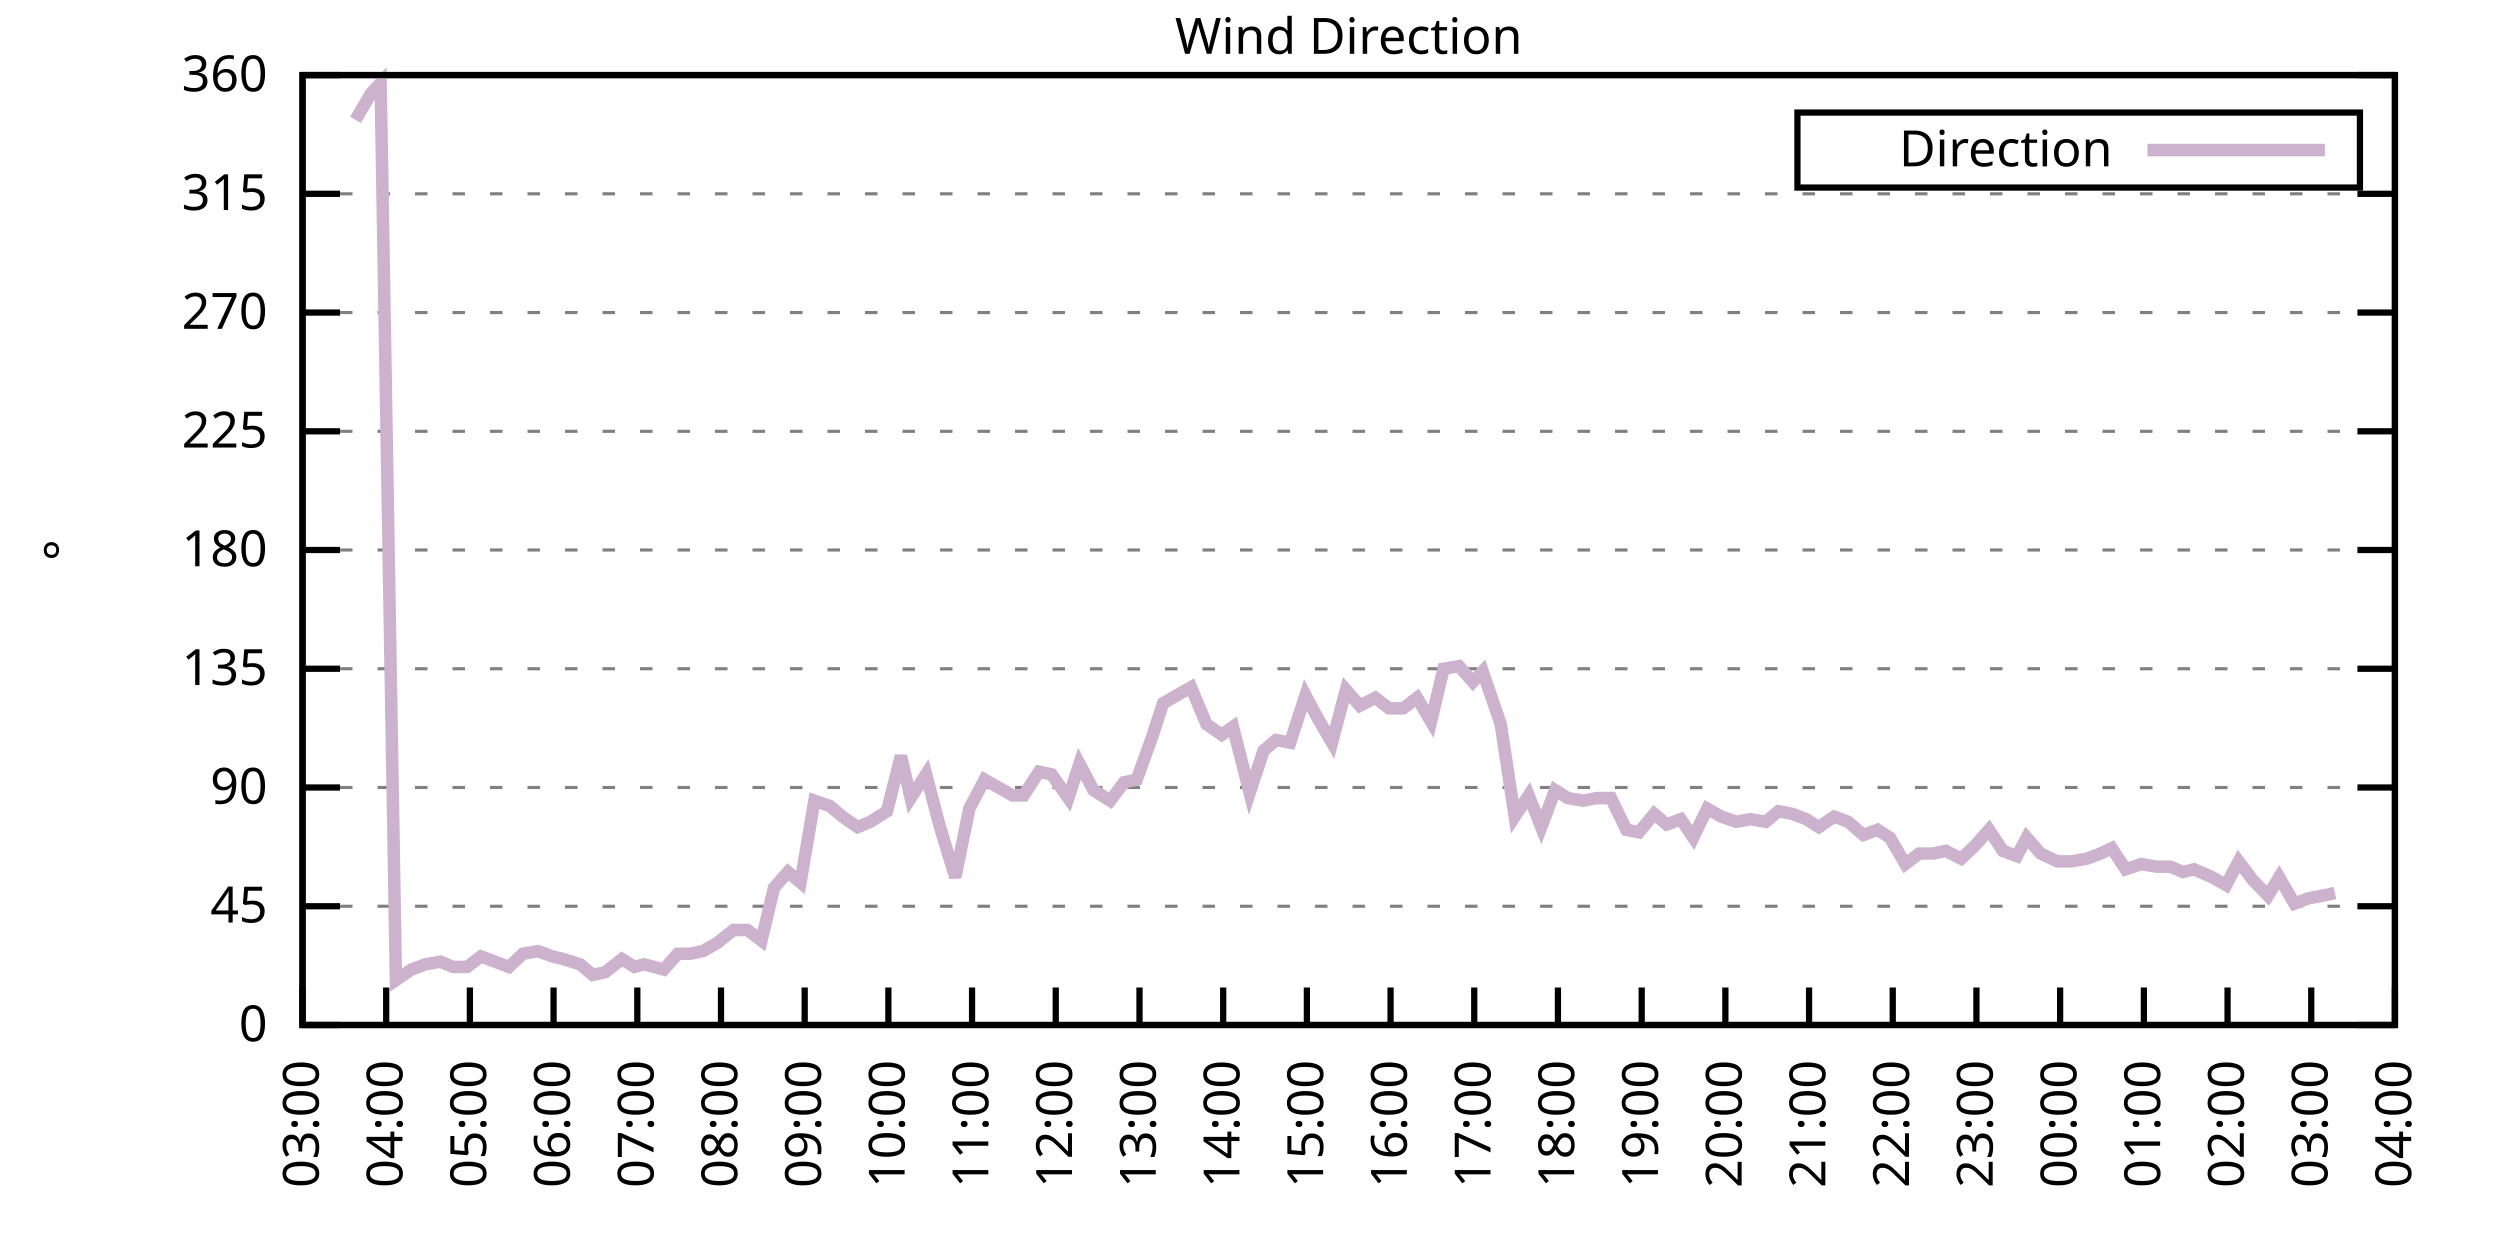
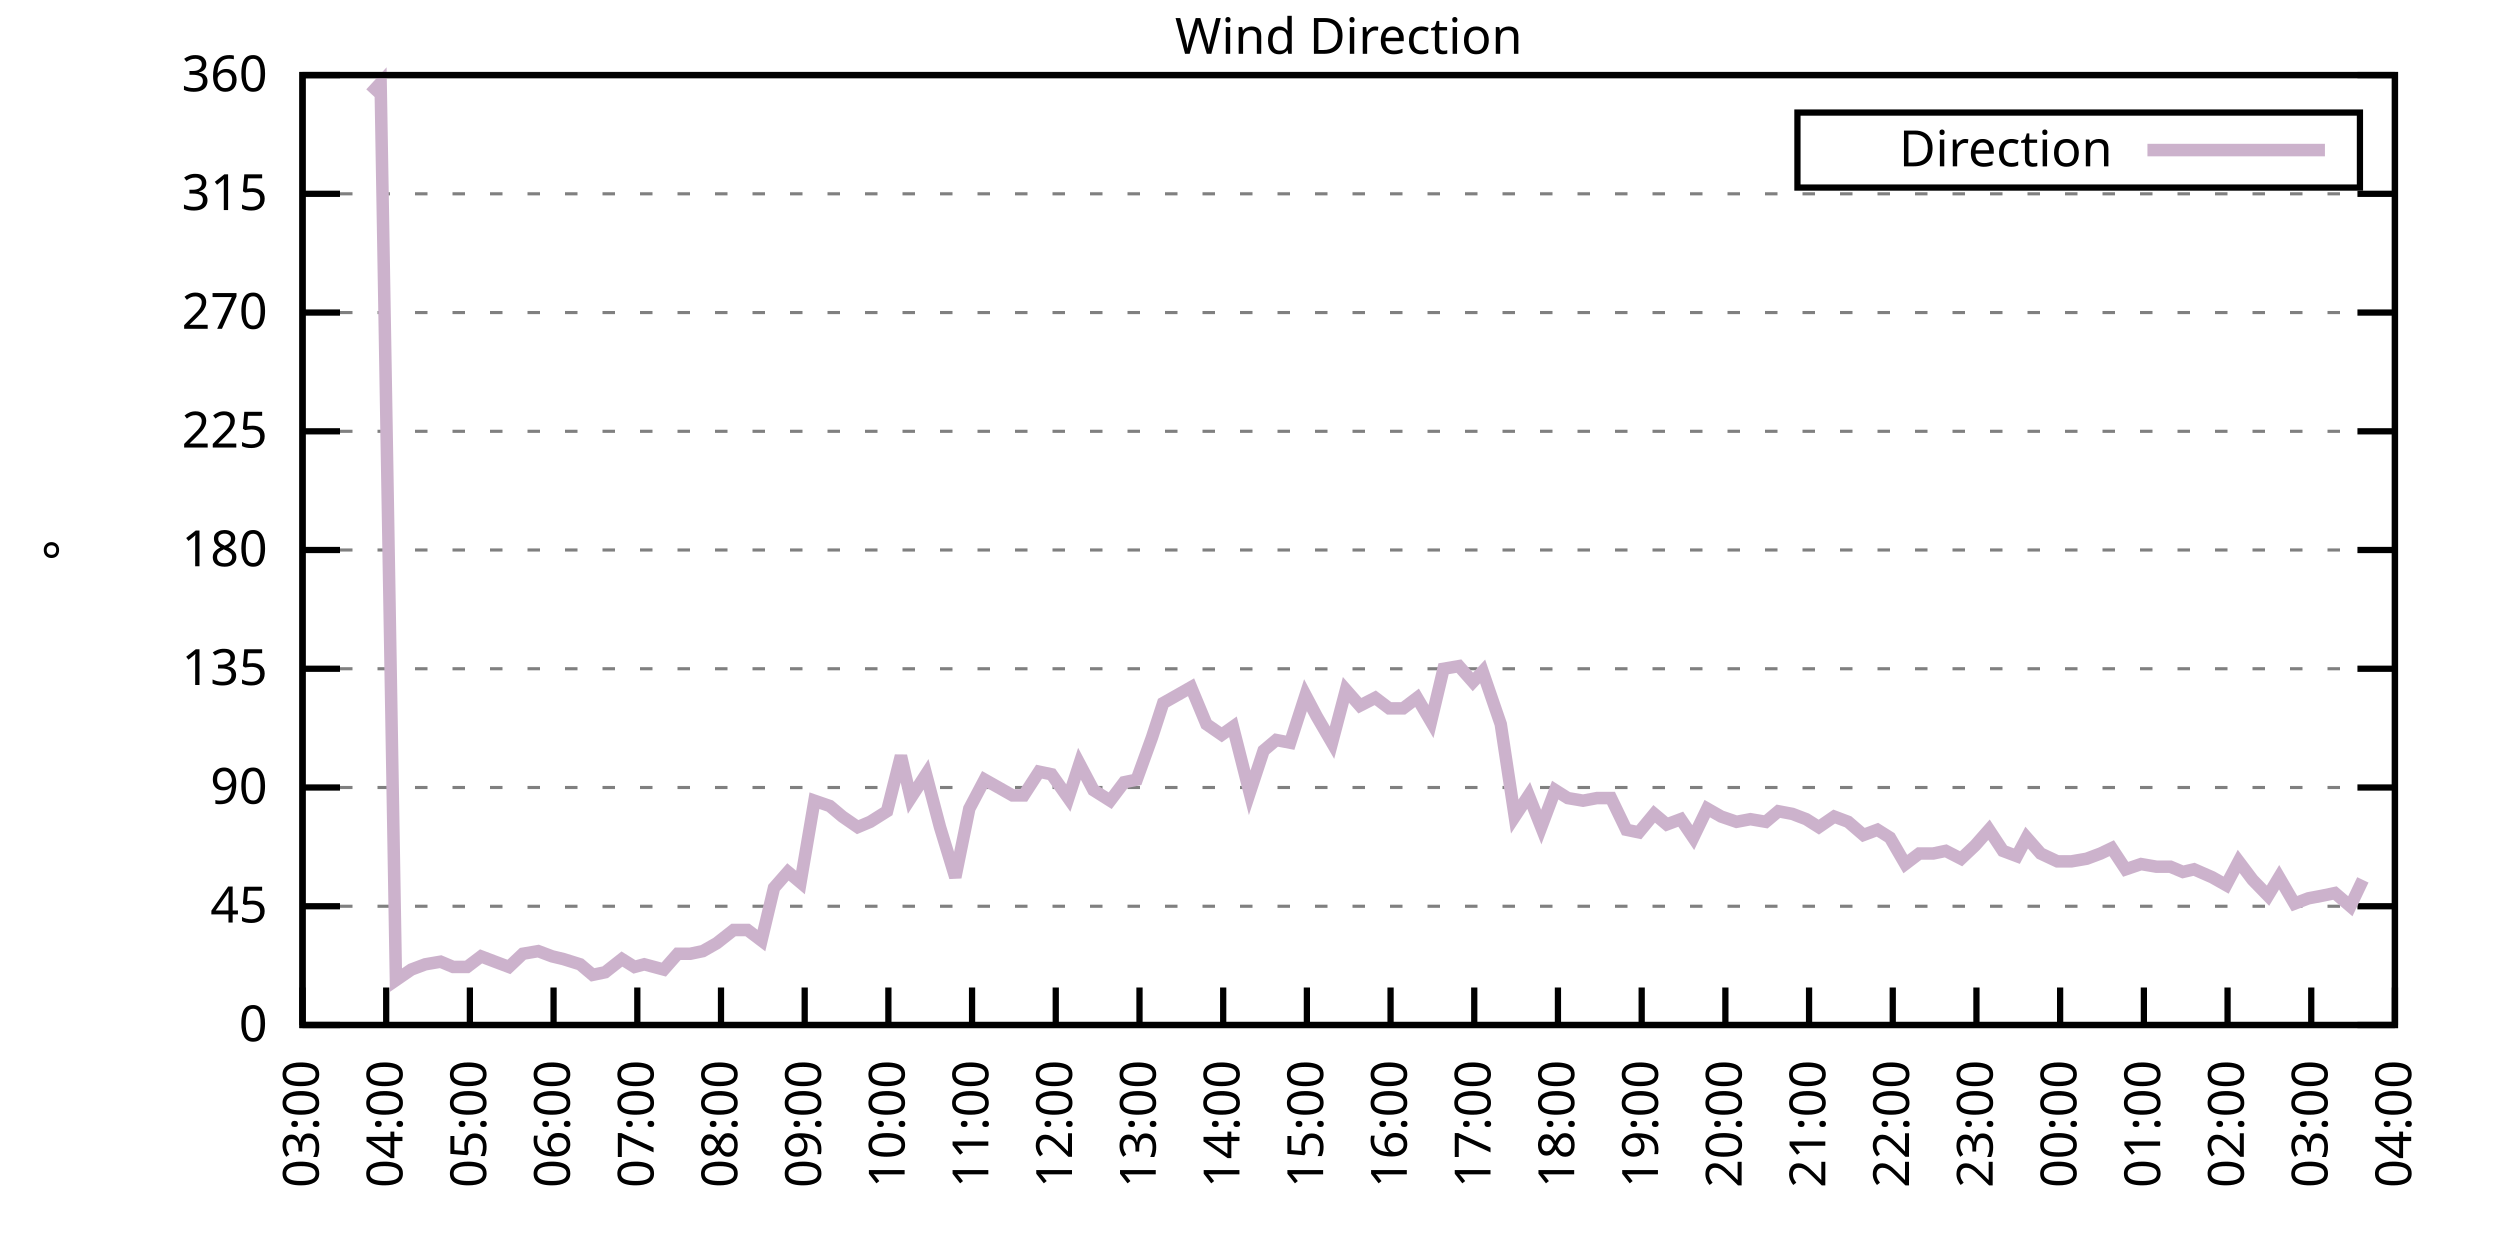
<svg xmlns="http://www.w3.org/2000/svg" xmlns:xlink="http://www.w3.org/1999/xlink" width="400" height="200" viewBox="0 0 400 200">
  <g id="gnuplot_canvas">
    <rect x="0" y="0" width="400" height="200" fill="none" />
    <defs>
      <circle id="gpDot" r="0.5" stroke-width="0.5" stroke="currentColor" />
      <path id="gpPt0" stroke-width="0.333" stroke="currentColor" d="M-1,0 h2 M0,-1 v2" />
      <path id="gpPt1" stroke-width="0.333" stroke="currentColor" d="M-1,-1 L1,1 M1,-1 L-1,1" />
      <path id="gpPt2" stroke-width="0.333" stroke="currentColor" d="M-1,0 L1,0 M0,-1 L0,1 M-1,-1 L1,1 M-1,1 L1,-1" />
      <rect id="gpPt3" stroke-width="0.333" stroke="currentColor" x="-1" y="-1" width="2" height="2" />
      <rect id="gpPt4" stroke-width="0.333" stroke="currentColor" fill="currentColor" x="-1" y="-1" width="2" height="2" />
      <circle id="gpPt5" stroke-width="0.333" stroke="currentColor" cx="0" cy="0" r="1" />
      <use xlink:href="#gpPt5" id="gpPt6" fill="currentColor" stroke="none" />
      <path id="gpPt7" stroke-width="0.333" stroke="currentColor" d="M0,-1.33 L-1.33,0.67 L1.33,0.67 z" />
      <use xlink:href="#gpPt7" id="gpPt8" fill="currentColor" stroke="none" />
      <use xlink:href="#gpPt7" id="gpPt9" stroke="currentColor" transform="rotate(180)" />
      <use xlink:href="#gpPt9" id="gpPt10" fill="currentColor" stroke="none" />
      <use xlink:href="#gpPt3" id="gpPt11" stroke="currentColor" transform="rotate(45)" />
      <use xlink:href="#gpPt11" id="gpPt12" fill="currentColor" stroke="none" />
      <path id="gpPt13" stroke-width="0.333" stroke="currentColor" d="M0,1.330 L1.265,0.411 L0.782,-1.067 L-0.782,-1.076 L-1.265,0.411 z" />
      <use xlink:href="#gpPt13" id="gpPt14" fill="currentColor" stroke="none" />
      <filter id="textbox" filterUnits="objectBoundingBox" x="0" y="0" height="1" width="1">
        <feFlood flood-color="white" flood-opacity="1" result="bgnd" />
        <feComposite in="SourceGraphic" in2="bgnd" operator="atop" />
      </filter>
      <filter id="greybox" filterUnits="objectBoundingBox" x="0" y="0" height="1" width="1">
        <feFlood flood-color="lightgrey" flood-opacity="1" result="grey" />
        <feComposite in="SourceGraphic" in2="grey" operator="atop" />
      </filter>
    </defs>
    <g fill="none" color="white" stroke="currentColor" stroke-width="1.00" stroke-linecap="butt" stroke-linejoin="miter">
</g>
    <g fill="none" color="black" stroke="currentColor" stroke-width="1.00" stroke-linecap="butt" stroke-linejoin="miter">
      <g stroke="none" shape-rendering="crispEdges">
        <polygon fill="rgb(255, 255, 255)" points="48.40,164.00 383.18,164.00 383.18,12.02 48.40,12.02 " />
      </g>
    </g>
    <g fill="none" color="black" stroke="currentColor" stroke-width="1.00" stroke-linecap="butt" stroke-linejoin="miter">
</g>
    <g fill="none" color="black" stroke="black" stroke-width="0.50" stroke-linecap="butt" stroke-linejoin="miter">
</g>
    <g fill="none" color="gray" stroke="currentColor" stroke-width="0.50" stroke-linecap="butt" stroke-linejoin="miter">
      <path stroke="gray" stroke-dasharray="2,4" class="gridline" d="M48.40,164.00 L383.19,164.00  " />
    </g>
    <g fill="none" color="gray" stroke="gray" stroke-width="1.00" stroke-linecap="butt" stroke-linejoin="miter">
</g>
    <g fill="none" color="black" stroke="currentColor" stroke-width="1.00" stroke-linecap="butt" stroke-linejoin="miter">
      <path stroke="black" d="M48.40,164.00 L54.40,164.00 M383.19,164.00 L377.19,164.00  " />
      <g transform="translate(42.80,166.60)" stroke="none" fill="black" font-family="Sans" font-size="8.00" text-anchor="end">
        <text>
          <tspan font-family="Sans"> 0</tspan>
        </text>
      </g>
    </g>
    <g fill="none" color="black" stroke="currentColor" stroke-width="1.00" stroke-linecap="butt" stroke-linejoin="miter">
</g>
    <g fill="none" color="black" stroke="black" stroke-width="0.50" stroke-linecap="butt" stroke-linejoin="miter">
</g>
    <g fill="none" color="gray" stroke="currentColor" stroke-width="0.50" stroke-linecap="butt" stroke-linejoin="miter">
      <path stroke="gray" stroke-dasharray="2,4" class="gridline" d="M48.40,145.00 L383.19,145.00  " />
    </g>
    <g fill="none" color="gray" stroke="gray" stroke-width="1.00" stroke-linecap="butt" stroke-linejoin="miter">
</g>
    <g fill="none" color="black" stroke="currentColor" stroke-width="1.00" stroke-linecap="butt" stroke-linejoin="miter">
      <path stroke="black" d="M48.40,145.00 L54.40,145.00 M383.19,145.00 L377.19,145.00  " />
      <g transform="translate(42.80,147.60)" stroke="none" fill="black" font-family="Sans" font-size="8.00" text-anchor="end">
        <text>
          <tspan font-family="Sans"> 45</tspan>
        </text>
      </g>
    </g>
    <g fill="none" color="black" stroke="currentColor" stroke-width="1.00" stroke-linecap="butt" stroke-linejoin="miter">
</g>
    <g fill="none" color="black" stroke="black" stroke-width="0.50" stroke-linecap="butt" stroke-linejoin="miter">
</g>
    <g fill="none" color="gray" stroke="currentColor" stroke-width="0.50" stroke-linecap="butt" stroke-linejoin="miter">
      <path stroke="gray" stroke-dasharray="2,4" class="gridline" d="M48.40,126.00 L383.19,126.00  " />
    </g>
    <g fill="none" color="gray" stroke="gray" stroke-width="1.00" stroke-linecap="butt" stroke-linejoin="miter">
</g>
    <g fill="none" color="black" stroke="currentColor" stroke-width="1.00" stroke-linecap="butt" stroke-linejoin="miter">
      <path stroke="black" d="M48.40,126.00 L54.40,126.00 M383.19,126.00 L377.19,126.00  " />
      <g transform="translate(42.80,128.60)" stroke="none" fill="black" font-family="Sans" font-size="8.00" text-anchor="end">
        <text>
          <tspan font-family="Sans"> 90</tspan>
        </text>
      </g>
    </g>
    <g fill="none" color="black" stroke="currentColor" stroke-width="1.00" stroke-linecap="butt" stroke-linejoin="miter">
</g>
    <g fill="none" color="black" stroke="black" stroke-width="0.50" stroke-linecap="butt" stroke-linejoin="miter">
</g>
    <g fill="none" color="gray" stroke="currentColor" stroke-width="0.50" stroke-linecap="butt" stroke-linejoin="miter">
      <path stroke="gray" stroke-dasharray="2,4" class="gridline" d="M48.40,107.00 L383.19,107.00  " />
    </g>
    <g fill="none" color="gray" stroke="gray" stroke-width="1.00" stroke-linecap="butt" stroke-linejoin="miter">
</g>
    <g fill="none" color="black" stroke="currentColor" stroke-width="1.00" stroke-linecap="butt" stroke-linejoin="miter">
      <path stroke="black" d="M48.40,107.00 L54.40,107.00 M383.19,107.00 L377.19,107.00  " />
      <g transform="translate(42.80,109.60)" stroke="none" fill="black" font-family="Sans" font-size="8.00" text-anchor="end">
        <text>
          <tspan font-family="Sans"> 135</tspan>
        </text>
      </g>
    </g>
    <g fill="none" color="black" stroke="currentColor" stroke-width="1.00" stroke-linecap="butt" stroke-linejoin="miter">
</g>
    <g fill="none" color="black" stroke="black" stroke-width="0.50" stroke-linecap="butt" stroke-linejoin="miter">
</g>
    <g fill="none" color="gray" stroke="currentColor" stroke-width="0.50" stroke-linecap="butt" stroke-linejoin="miter">
      <path stroke="gray" stroke-dasharray="2,4" class="gridline" d="M48.40,88.00 L383.19,88.00  " />
    </g>
    <g fill="none" color="gray" stroke="gray" stroke-width="1.00" stroke-linecap="butt" stroke-linejoin="miter">
</g>
    <g fill="none" color="black" stroke="currentColor" stroke-width="1.00" stroke-linecap="butt" stroke-linejoin="miter">
      <path stroke="black" d="M48.40,88.00 L54.40,88.00 M383.19,88.00 L377.19,88.00  " />
      <g transform="translate(42.80,90.60)" stroke="none" fill="black" font-family="Sans" font-size="8.00" text-anchor="end">
        <text>
          <tspan font-family="Sans"> 180</tspan>
        </text>
      </g>
    </g>
    <g fill="none" color="black" stroke="currentColor" stroke-width="1.00" stroke-linecap="butt" stroke-linejoin="miter">
</g>
    <g fill="none" color="black" stroke="black" stroke-width="0.50" stroke-linecap="butt" stroke-linejoin="miter">
</g>
    <g fill="none" color="gray" stroke="currentColor" stroke-width="0.50" stroke-linecap="butt" stroke-linejoin="miter">
      <path stroke="gray" stroke-dasharray="2,4" class="gridline" d="M48.40,69.01 L383.19,69.01  " />
    </g>
    <g fill="none" color="gray" stroke="gray" stroke-width="1.00" stroke-linecap="butt" stroke-linejoin="miter">
</g>
    <g fill="none" color="black" stroke="currentColor" stroke-width="1.00" stroke-linecap="butt" stroke-linejoin="miter">
      <path stroke="black" d="M48.40,69.01 L54.40,69.01 M383.19,69.01 L377.19,69.01  " />
      <g transform="translate(42.80,71.61)" stroke="none" fill="black" font-family="Sans" font-size="8.00" text-anchor="end">
        <text>
          <tspan font-family="Sans"> 225</tspan>
        </text>
      </g>
    </g>
    <g fill="none" color="black" stroke="currentColor" stroke-width="1.00" stroke-linecap="butt" stroke-linejoin="miter">
</g>
    <g fill="none" color="black" stroke="black" stroke-width="0.50" stroke-linecap="butt" stroke-linejoin="miter">
</g>
    <g fill="none" color="gray" stroke="currentColor" stroke-width="0.50" stroke-linecap="butt" stroke-linejoin="miter">
      <path stroke="gray" stroke-dasharray="2,4" class="gridline" d="M48.40,50.01 L383.19,50.01  " />
    </g>
    <g fill="none" color="gray" stroke="gray" stroke-width="1.00" stroke-linecap="butt" stroke-linejoin="miter">
</g>
    <g fill="none" color="black" stroke="currentColor" stroke-width="1.00" stroke-linecap="butt" stroke-linejoin="miter">
      <path stroke="black" d="M48.40,50.01 L54.40,50.01 M383.19,50.01 L377.19,50.01  " />
      <g transform="translate(42.80,52.61)" stroke="none" fill="black" font-family="Sans" font-size="8.00" text-anchor="end">
        <text>
          <tspan font-family="Sans"> 270</tspan>
        </text>
      </g>
    </g>
    <g fill="none" color="black" stroke="currentColor" stroke-width="1.00" stroke-linecap="butt" stroke-linejoin="miter">
</g>
    <g fill="none" color="black" stroke="black" stroke-width="0.50" stroke-linecap="butt" stroke-linejoin="miter">
</g>
    <g fill="none" color="gray" stroke="currentColor" stroke-width="0.50" stroke-linecap="butt" stroke-linejoin="miter">
      <path stroke="gray" stroke-dasharray="2,4" class="gridline" d="M48.40,31.01 L383.19,31.01  " />
    </g>
    <g fill="none" color="gray" stroke="gray" stroke-width="1.00" stroke-linecap="butt" stroke-linejoin="miter">
</g>
    <g fill="none" color="black" stroke="currentColor" stroke-width="1.00" stroke-linecap="butt" stroke-linejoin="miter">
      <path stroke="black" d="M48.40,31.01 L54.40,31.01 M383.19,31.01 L377.19,31.01  " />
      <g transform="translate(42.80,33.61)" stroke="none" fill="black" font-family="Sans" font-size="8.00" text-anchor="end">
        <text>
          <tspan font-family="Sans"> 315</tspan>
        </text>
      </g>
    </g>
    <g fill="none" color="black" stroke="currentColor" stroke-width="1.00" stroke-linecap="butt" stroke-linejoin="miter">
</g>
    <g fill="none" color="black" stroke="black" stroke-width="0.50" stroke-linecap="butt" stroke-linejoin="miter">
</g>
    <g fill="none" color="gray" stroke="currentColor" stroke-width="0.50" stroke-linecap="butt" stroke-linejoin="miter">
      <path stroke="gray" stroke-dasharray="2,4" class="gridline" d="M48.40,12.01 L383.19,12.01  " />
    </g>
    <g fill="none" color="gray" stroke="gray" stroke-width="1.00" stroke-linecap="butt" stroke-linejoin="miter">
</g>
    <g fill="none" color="black" stroke="currentColor" stroke-width="1.00" stroke-linecap="butt" stroke-linejoin="miter">
      <path stroke="black" d="M48.40,12.01 L54.40,12.01 M383.19,12.01 L377.19,12.01  " />
      <g transform="translate(42.80,14.61)" stroke="none" fill="black" font-family="Sans" font-size="8.00" text-anchor="end">
        <text>
          <tspan font-family="Sans"> 360</tspan>
        </text>
      </g>
    </g>
    <g fill="none" color="black" stroke="currentColor" stroke-width="1.00" stroke-linecap="butt" stroke-linejoin="miter">
      <path stroke="black" d="M48.40,164.00 L48.40,158.00  " />
      <g transform="translate(51.00,169.60) rotate(270.00)" stroke="none" fill="black" font-family="Sans" font-size="8.00" text-anchor="end">
        <text>
          <tspan font-family="Sans">03:00</tspan>
        </text>
      </g>
    </g>
    <g fill="none" color="black" stroke="currentColor" stroke-width="1.00" stroke-linecap="butt" stroke-linejoin="miter">
      <path stroke="black" d="M61.79,164.00 L61.79,158.00  " />
      <g transform="translate(64.39,169.60) rotate(270.00)" stroke="none" fill="black" font-family="Sans" font-size="8.00" text-anchor="end">
        <text>
          <tspan font-family="Sans">04:00</tspan>
        </text>
      </g>
    </g>
    <g fill="none" color="black" stroke="currentColor" stroke-width="1.00" stroke-linecap="butt" stroke-linejoin="miter">
      <path stroke="black" d="M75.18,164.00 L75.18,158.00  " />
      <g transform="translate(77.78,169.60) rotate(270.00)" stroke="none" fill="black" font-family="Sans" font-size="8.00" text-anchor="end">
        <text>
          <tspan font-family="Sans">05:00</tspan>
        </text>
      </g>
    </g>
    <g fill="none" color="black" stroke="currentColor" stroke-width="1.00" stroke-linecap="butt" stroke-linejoin="miter">
      <path stroke="black" d="M88.57,164.00 L88.57,158.00  " />
      <g transform="translate(91.17,169.60) rotate(270.00)" stroke="none" fill="black" font-family="Sans" font-size="8.00" text-anchor="end">
        <text>
          <tspan font-family="Sans">06:00</tspan>
        </text>
      </g>
    </g>
    <g fill="none" color="black" stroke="currentColor" stroke-width="1.00" stroke-linecap="butt" stroke-linejoin="miter">
      <path stroke="black" d="M101.97,164.00 L101.97,158.00  " />
      <g transform="translate(104.57,169.60) rotate(270.00)" stroke="none" fill="black" font-family="Sans" font-size="8.00" text-anchor="end">
        <text>
          <tspan font-family="Sans">07:00</tspan>
        </text>
      </g>
    </g>
    <g fill="none" color="black" stroke="currentColor" stroke-width="1.00" stroke-linecap="butt" stroke-linejoin="miter">
      <path stroke="black" d="M115.36,164.00 L115.36,158.00  " />
      <g transform="translate(117.96,169.60) rotate(270.00)" stroke="none" fill="black" font-family="Sans" font-size="8.00" text-anchor="end">
        <text>
          <tspan font-family="Sans">08:00</tspan>
        </text>
      </g>
    </g>
    <g fill="none" color="black" stroke="currentColor" stroke-width="1.00" stroke-linecap="butt" stroke-linejoin="miter">
      <path stroke="black" d="M128.75,164.00 L128.75,158.00  " />
      <g transform="translate(131.35,169.60) rotate(270.00)" stroke="none" fill="black" font-family="Sans" font-size="8.00" text-anchor="end">
        <text>
          <tspan font-family="Sans">09:00</tspan>
        </text>
      </g>
    </g>
    <g fill="none" color="black" stroke="currentColor" stroke-width="1.00" stroke-linecap="butt" stroke-linejoin="miter">
      <path stroke="black" d="M142.14,164.00 L142.14,158.00  " />
      <g transform="translate(144.74,169.60) rotate(270.00)" stroke="none" fill="black" font-family="Sans" font-size="8.00" text-anchor="end">
        <text>
          <tspan font-family="Sans">10:00</tspan>
        </text>
      </g>
    </g>
    <g fill="none" color="black" stroke="currentColor" stroke-width="1.00" stroke-linecap="butt" stroke-linejoin="miter">
      <path stroke="black" d="M155.53,164.00 L155.53,158.00  " />
      <g transform="translate(158.13,169.60) rotate(270.00)" stroke="none" fill="black" font-family="Sans" font-size="8.00" text-anchor="end">
        <text>
          <tspan font-family="Sans">11:00</tspan>
        </text>
      </g>
    </g>
    <g fill="none" color="black" stroke="currentColor" stroke-width="1.00" stroke-linecap="butt" stroke-linejoin="miter">
      <path stroke="black" d="M168.92,164.00 L168.92,158.00  " />
      <g transform="translate(171.52,169.60) rotate(270.00)" stroke="none" fill="black" font-family="Sans" font-size="8.00" text-anchor="end">
        <text>
          <tspan font-family="Sans">12:00</tspan>
        </text>
      </g>
    </g>
    <g fill="none" color="black" stroke="currentColor" stroke-width="1.00" stroke-linecap="butt" stroke-linejoin="miter">
      <path stroke="black" d="M182.32,164.00 L182.32,158.00  " />
      <g transform="translate(184.92,169.60) rotate(270.00)" stroke="none" fill="black" font-family="Sans" font-size="8.00" text-anchor="end">
        <text>
          <tspan font-family="Sans">13:00</tspan>
        </text>
      </g>
    </g>
    <g fill="none" color="black" stroke="currentColor" stroke-width="1.00" stroke-linecap="butt" stroke-linejoin="miter">
      <path stroke="black" d="M195.71,164.00 L195.71,158.00  " />
      <g transform="translate(198.31,169.60) rotate(270.00)" stroke="none" fill="black" font-family="Sans" font-size="8.00" text-anchor="end">
        <text>
          <tspan font-family="Sans">14:00</tspan>
        </text>
      </g>
    </g>
    <g fill="none" color="black" stroke="currentColor" stroke-width="1.00" stroke-linecap="butt" stroke-linejoin="miter">
      <path stroke="black" d="M209.10,164.00 L209.10,158.00  " />
      <g transform="translate(211.70,169.60) rotate(270.00)" stroke="none" fill="black" font-family="Sans" font-size="8.00" text-anchor="end">
        <text>
          <tspan font-family="Sans">15:00</tspan>
        </text>
      </g>
    </g>
    <g fill="none" color="black" stroke="currentColor" stroke-width="1.00" stroke-linecap="butt" stroke-linejoin="miter">
      <path stroke="black" d="M222.49,164.00 L222.49,158.00  " />
      <g transform="translate(225.09,169.60) rotate(270.00)" stroke="none" fill="black" font-family="Sans" font-size="8.00" text-anchor="end">
        <text>
          <tspan font-family="Sans">16:00</tspan>
        </text>
      </g>
    </g>
    <g fill="none" color="black" stroke="currentColor" stroke-width="1.00" stroke-linecap="butt" stroke-linejoin="miter">
      <path stroke="black" d="M235.88,164.00 L235.88,158.00  " />
      <g transform="translate(238.48,169.60) rotate(270.00)" stroke="none" fill="black" font-family="Sans" font-size="8.00" text-anchor="end">
        <text>
          <tspan font-family="Sans">17:00</tspan>
        </text>
      </g>
    </g>
    <g fill="none" color="black" stroke="currentColor" stroke-width="1.00" stroke-linecap="butt" stroke-linejoin="miter">
      <path stroke="black" d="M249.27,164.00 L249.27,158.00  " />
      <g transform="translate(251.87,169.60) rotate(270.00)" stroke="none" fill="black" font-family="Sans" font-size="8.00" text-anchor="end">
        <text>
          <tspan font-family="Sans">18:00</tspan>
        </text>
      </g>
    </g>
    <g fill="none" color="black" stroke="currentColor" stroke-width="1.00" stroke-linecap="butt" stroke-linejoin="miter">
      <path stroke="black" d="M262.67,164.00 L262.67,158.00  " />
      <g transform="translate(265.27,169.60) rotate(270.00)" stroke="none" fill="black" font-family="Sans" font-size="8.00" text-anchor="end">
        <text>
          <tspan font-family="Sans">19:00</tspan>
        </text>
      </g>
    </g>
    <g fill="none" color="black" stroke="currentColor" stroke-width="1.00" stroke-linecap="butt" stroke-linejoin="miter">
      <path stroke="black" d="M276.06,164.00 L276.06,158.00  " />
      <g transform="translate(278.66,169.60) rotate(270.00)" stroke="none" fill="black" font-family="Sans" font-size="8.00" text-anchor="end">
        <text>
          <tspan font-family="Sans">20:00</tspan>
        </text>
      </g>
    </g>
    <g fill="none" color="black" stroke="currentColor" stroke-width="1.00" stroke-linecap="butt" stroke-linejoin="miter">
      <path stroke="black" d="M289.45,164.00 L289.45,158.00  " />
      <g transform="translate(292.05,169.60) rotate(270.00)" stroke="none" fill="black" font-family="Sans" font-size="8.00" text-anchor="end">
        <text>
          <tspan font-family="Sans">21:00</tspan>
        </text>
      </g>
    </g>
    <g fill="none" color="black" stroke="currentColor" stroke-width="1.00" stroke-linecap="butt" stroke-linejoin="miter">
      <path stroke="black" d="M302.84,164.00 L302.84,158.00  " />
      <g transform="translate(305.44,169.60) rotate(270.00)" stroke="none" fill="black" font-family="Sans" font-size="8.00" text-anchor="end">
        <text>
          <tspan font-family="Sans">22:00</tspan>
        </text>
      </g>
    </g>
    <g fill="none" color="black" stroke="currentColor" stroke-width="1.00" stroke-linecap="butt" stroke-linejoin="miter">
      <path stroke="black" d="M316.23,164.00 L316.23,158.00  " />
      <g transform="translate(318.83,169.60) rotate(270.00)" stroke="none" fill="black" font-family="Sans" font-size="8.00" text-anchor="end">
        <text>
          <tspan font-family="Sans">23:00</tspan>
        </text>
      </g>
    </g>
    <g fill="none" color="black" stroke="currentColor" stroke-width="1.00" stroke-linecap="butt" stroke-linejoin="miter">
      <path stroke="black" d="M329.62,164.00 L329.62,158.00  " />
      <g transform="translate(332.22,169.60) rotate(270.00)" stroke="none" fill="black" font-family="Sans" font-size="8.00" text-anchor="end">
        <text>
          <tspan font-family="Sans">00:00</tspan>
        </text>
      </g>
    </g>
    <g fill="none" color="black" stroke="currentColor" stroke-width="1.00" stroke-linecap="butt" stroke-linejoin="miter">
      <path stroke="black" d="M343.02,164.00 L343.02,158.00  " />
      <g transform="translate(345.62,169.60) rotate(270.00)" stroke="none" fill="black" font-family="Sans" font-size="8.00" text-anchor="end">
        <text>
          <tspan font-family="Sans">01:00</tspan>
        </text>
      </g>
    </g>
    <g fill="none" color="black" stroke="currentColor" stroke-width="1.00" stroke-linecap="butt" stroke-linejoin="miter">
      <path stroke="black" d="M356.41,164.00 L356.41,158.00  " />
      <g transform="translate(359.01,169.60) rotate(270.00)" stroke="none" fill="black" font-family="Sans" font-size="8.00" text-anchor="end">
        <text>
          <tspan font-family="Sans">02:00</tspan>
        </text>
      </g>
    </g>
    <g fill="none" color="black" stroke="currentColor" stroke-width="1.00" stroke-linecap="butt" stroke-linejoin="miter">
      <path stroke="black" d="M369.80,164.00 L369.80,158.00  " />
      <g transform="translate(372.40,169.60) rotate(270.00)" stroke="none" fill="black" font-family="Sans" font-size="8.00" text-anchor="end">
        <text>
          <tspan font-family="Sans">03:00</tspan>
        </text>
      </g>
    </g>
    <g fill="none" color="black" stroke="currentColor" stroke-width="1.00" stroke-linecap="butt" stroke-linejoin="miter">
      <path stroke="black" d="M383.19,164.00 L383.19,158.00  " />
      <g transform="translate(385.79,169.60) rotate(270.00)" stroke="none" fill="black" font-family="Sans" font-size="8.00" text-anchor="end">
        <text>
          <tspan font-family="Sans">04:00</tspan>
        </text>
      </g>
    </g>
    <g fill="none" color="black" stroke="currentColor" stroke-width="1.00" stroke-linecap="butt" stroke-linejoin="miter">
</g>
    <g fill="none" color="black" stroke="currentColor" stroke-width="1.00" stroke-linecap="butt" stroke-linejoin="miter">
      <path stroke="black" d="M48.40,12.01 L48.40,164.00 L383.19,164.00 L383.19,12.01 L48.40,12.01 Z  " />
    </g>
    <g fill="none" color="black" stroke="currentColor" stroke-width="1.00" stroke-linecap="butt" stroke-linejoin="miter">
</g>
    <g fill="none" color="black" stroke="currentColor" stroke-width="1.00" stroke-linecap="butt" stroke-linejoin="miter">
      <path stroke="black" d="M287.59,30.01 L287.59,18.01 L377.59,18.01 L377.59,30.01 L287.59,30.01 Z  " />
    </g>
    <g id="Wind_direction_plot_1">
      <g fill="none" color="white" stroke="black" stroke-width="2.00" stroke-linecap="butt" stroke-linejoin="miter">
</g>
      <g fill="none" color="black" stroke="currentColor" stroke-width="2.00" stroke-linecap="butt" stroke-linejoin="miter">
        <g transform="translate(337.99,26.61)" stroke="none" fill="black" font-family="Sans" font-size="8.00" text-anchor="end">
          <text>
            <tspan font-family="Sans">Direction</tspan>
          </text>
        </g>
      </g>
      <g fill="none" color="black" stroke="currentColor" stroke-width="2.00" stroke-linecap="butt" stroke-linejoin="miter">
-         <path stroke="rgb(204, 178, 204)" d="M343.59,24.01 L371.99,24.01 M56.88,19.19 L59.34,14.97 L60.90,13.28 L63.35,156.82 L65.81,155.13 L68.04,154.29   L70.50,153.87 L72.50,154.71 L74.74,154.71 L76.97,153.02 L79.20,153.87 L81.43,154.71 L83.66,152.60 L86.12,152.18   L88.35,153.02 L90.14,153.45 L92.82,154.29 L94.82,155.98 L96.83,155.56 L99.51,153.45 L101.52,154.71 L103.08,154.29   L106.21,155.13 L108.44,152.60 L110.45,152.60 L112.46,152.18 L114.69,150.91 L117.37,148.80 L119.60,148.80 L121.83,150.49   L123.84,142.05 L126.07,139.51 L128.08,141.20 L130.31,128.11 L132.77,128.96 L134.78,130.65 L137.23,132.34 L139.24,131.49   L141.92,129.80 L144.15,120.94 L145.71,127.69 L148.17,123.89 L150.40,132.34 L152.85,140.36 L155.09,129.38 L157.54,124.74   L159.77,126.00 L162.01,127.27 L163.79,127.27 L166.25,123.47 L168.25,123.89 L170.93,127.69 L172.72,122.20 L174.95,126.42   L177.63,128.11 L179.86,125.16 L181.87,124.74 L184.32,117.98 L186.11,112.49 L188.34,111.23 L190.57,109.96 L193.03,115.87   L195.48,117.56 L197.27,116.29 L199.95,126.85 L202.18,120.09 L204.19,118.40 L206.42,118.83 L208.88,111.23 L210.66,114.60   L213.12,118.83 L215.35,110.38 L217.58,112.91 L220.04,111.65 L222.27,113.34 L224.50,113.34 L226.73,111.65 L228.96,115.45   L230.97,107.00 L233.43,106.58 L235.66,109.11 L237.22,107.43 L240.12,115.87 L242.36,130.65 L244.59,127.27 L246.60,132.34   L248.83,126.42 L250.84,127.69 L253.29,128.11 L255.52,127.69 L257.76,127.69 L260.21,132.76 L262.22,133.18 L264.67,130.22   L266.68,131.91 L268.92,131.07 L270.92,134.02 L273.16,129.38 L275.39,130.65 L277.84,131.49 L280.07,131.07 L282.53,131.49   L284.54,129.80 L286.77,130.22 L289.00,131.07 L291.01,132.34 L293.47,130.65 L295.70,131.49 L298.15,133.60 L300.39,132.76   L302.39,134.02 L304.85,138.25 L307.08,136.56 L309.31,136.56 L311.32,136.14 L313.78,137.40 L316.01,135.29 L318.24,132.76   L320.47,136.14 L322.70,136.98 L324.27,134.02 L326.50,136.56 L329.18,137.82 L331.41,137.82 L333.86,137.40 L336.10,136.56   L337.88,135.71 L340.11,139.09 L342.57,138.25 L345.02,138.67 L347.26,138.67 L349.26,139.51 L351.05,139.09 L353.95,140.36   L356.18,141.62 L358.19,137.82 L360.42,140.78 L362.88,143.31 L364.66,140.36 L367.12,144.58 L369.35,143.73 L371.58,143.31   L373.59,142.89  " />
+         <path stroke="rgb(204, 178, 204)" d="M343.59,24.01 L371.99,24.01 M59.34,14.97 L60.90,13.28 L63.35,156.82 L65.81,155.13 L68.04,154.29 L70.50,153.87   L72.50,154.71 L74.74,154.71 L76.97,153.02 L79.20,153.87 L81.43,154.71 L83.66,152.60 L86.12,152.18 L88.35,153.02   L90.14,153.45 L92.82,154.29 L94.82,155.98 L96.83,155.56 L99.51,153.45 L101.52,154.71 L103.08,154.29 L106.21,155.13   L108.44,152.60 L110.45,152.60 L112.46,152.18 L114.69,150.91 L117.37,148.80 L119.60,148.80 L121.83,150.49 L123.84,142.05   L126.07,139.51 L128.08,141.20 L130.31,128.11 L132.77,128.96 L134.78,130.65 L137.23,132.34 L139.24,131.49 L141.92,129.80   L144.15,120.94 L145.71,127.69 L148.17,123.89 L150.40,132.34 L152.85,140.36 L155.09,129.38 L157.54,124.74 L159.77,126.00   L162.01,127.27 L163.79,127.27 L166.25,123.47 L168.25,123.89 L170.93,127.69 L172.72,122.20 L174.95,126.42 L177.63,128.11   L179.86,125.16 L181.87,124.74 L184.32,117.98 L186.11,112.49 L188.34,111.23 L190.57,109.96 L193.03,115.87 L195.48,117.56   L197.27,116.29 L199.95,126.85 L202.18,120.09 L204.19,118.40 L206.42,118.83 L208.88,111.23 L210.66,114.60 L213.12,118.83   L215.35,110.38 L217.58,112.91 L220.04,111.65 L222.27,113.34 L224.50,113.34 L226.73,111.65 L228.96,115.45 L230.97,107.00   L233.43,106.58 L235.66,109.11 L237.22,107.43 L240.12,115.87 L242.36,130.65 L244.59,127.27 L246.60,132.34 L248.83,126.42   L250.84,127.69 L253.29,128.11 L255.52,127.69 L257.76,127.69 L260.21,132.76 L262.22,133.18 L264.67,130.22 L266.68,131.91   L268.92,131.07 L270.92,134.02 L273.16,129.38 L275.39,130.65 L277.84,131.49 L280.07,131.07 L282.53,131.49 L284.54,129.80   L286.77,130.22 L289.00,131.07 L291.01,132.34 L293.47,130.65 L295.70,131.49 L298.15,133.60 L300.39,132.76 L302.39,134.02   L304.85,138.25 L307.08,136.56 L309.31,136.56 L311.32,136.14 L313.78,137.40 L316.01,135.29 L318.24,132.76 L320.47,136.14   L322.70,136.98 L324.27,134.02 L326.50,136.56 L329.18,137.82 L331.41,137.82 L333.86,137.40 L336.10,136.56 L337.88,135.71   L340.11,139.09 L342.57,138.25 L345.02,138.67 L347.26,138.67 L349.26,139.51 L351.05,139.09 L353.95,140.36 L356.18,141.62   L358.19,137.82 L360.42,140.78 L362.88,143.31 L364.66,140.36 L367.12,144.58 L369.35,143.73 L371.58,143.31 L373.59,142.89   L376.05,145.00 L378.06,140.78  " />
      </g>
    </g>
    <g fill="none" color="black" stroke="currentColor" stroke-width="2.00" stroke-linecap="butt" stroke-linejoin="miter">
</g>
    <g fill="none" color="black" stroke="black" stroke-width="1.00" stroke-linecap="butt" stroke-linejoin="miter">
</g>
    <g fill="none" color="black" stroke="currentColor" stroke-width="1.00" stroke-linecap="butt" stroke-linejoin="miter">
      <path stroke="black" d="M48.40,12.01 L48.40,164.00 L383.19,164.00 L383.19,12.01 L48.40,12.01 Z  " />
      <g transform="translate(12.80,88.01) rotate(270.00)" stroke="none" fill="black" font-family="Sans" font-size="8.00" text-anchor="middle">
        <text>
          <tspan font-family="Sans">°</tspan>
        </text>
      </g>
    </g>
    <g fill="none" color="black" stroke="currentColor" stroke-width="1.00" stroke-linecap="butt" stroke-linejoin="miter">
</g>
    <g fill="none" color="black" stroke="currentColor" stroke-width="1.00" stroke-linecap="butt" stroke-linejoin="miter">
      <g transform="translate(215.79,8.61)" stroke="none" fill="black" font-family="Sans" font-size="8.00" text-anchor="middle">
        <text>
          <tspan font-family="Sans">Wind Direction</tspan>
        </text>
      </g>
    </g>
    <g fill="none" color="black" stroke="currentColor" stroke-width="1.00" stroke-linecap="butt" stroke-linejoin="miter">
</g>
  </g>
</svg>
